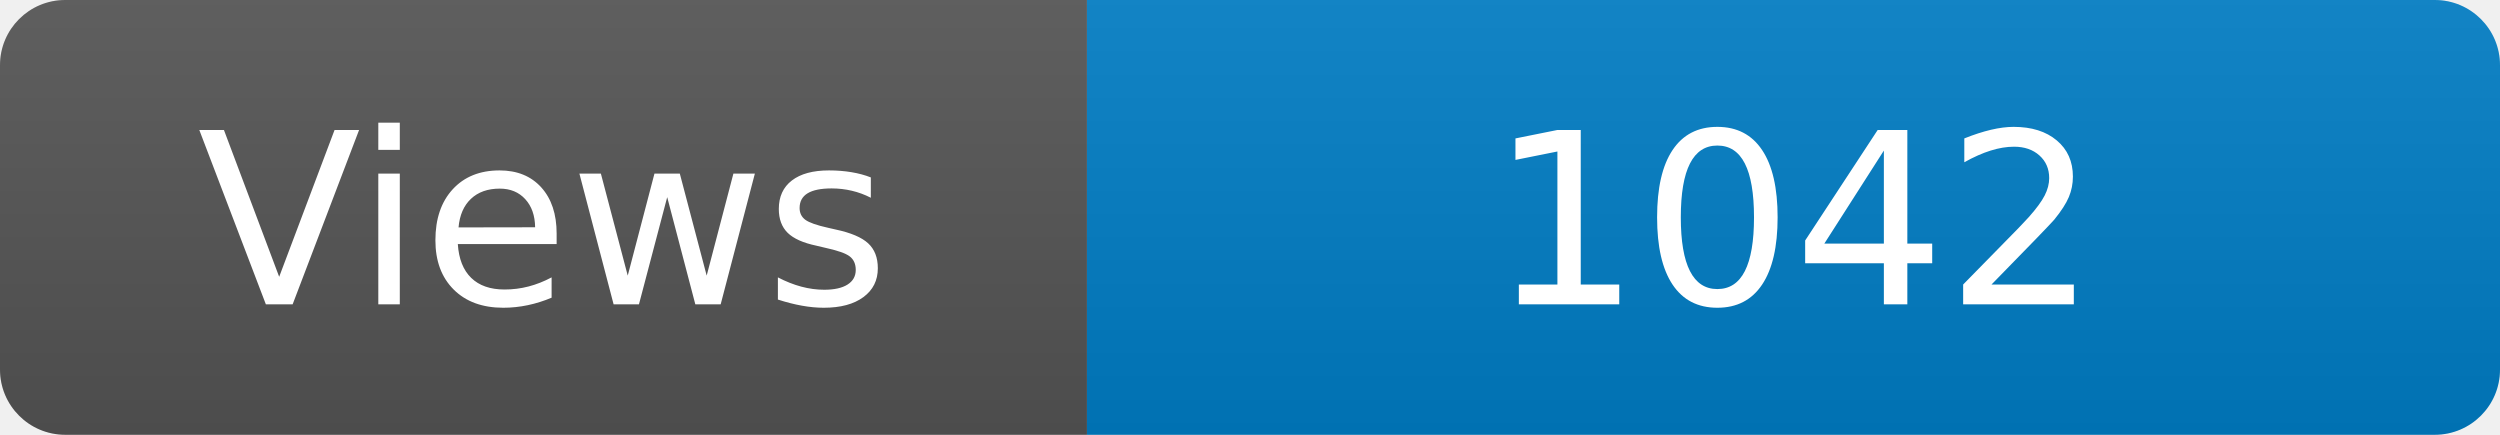
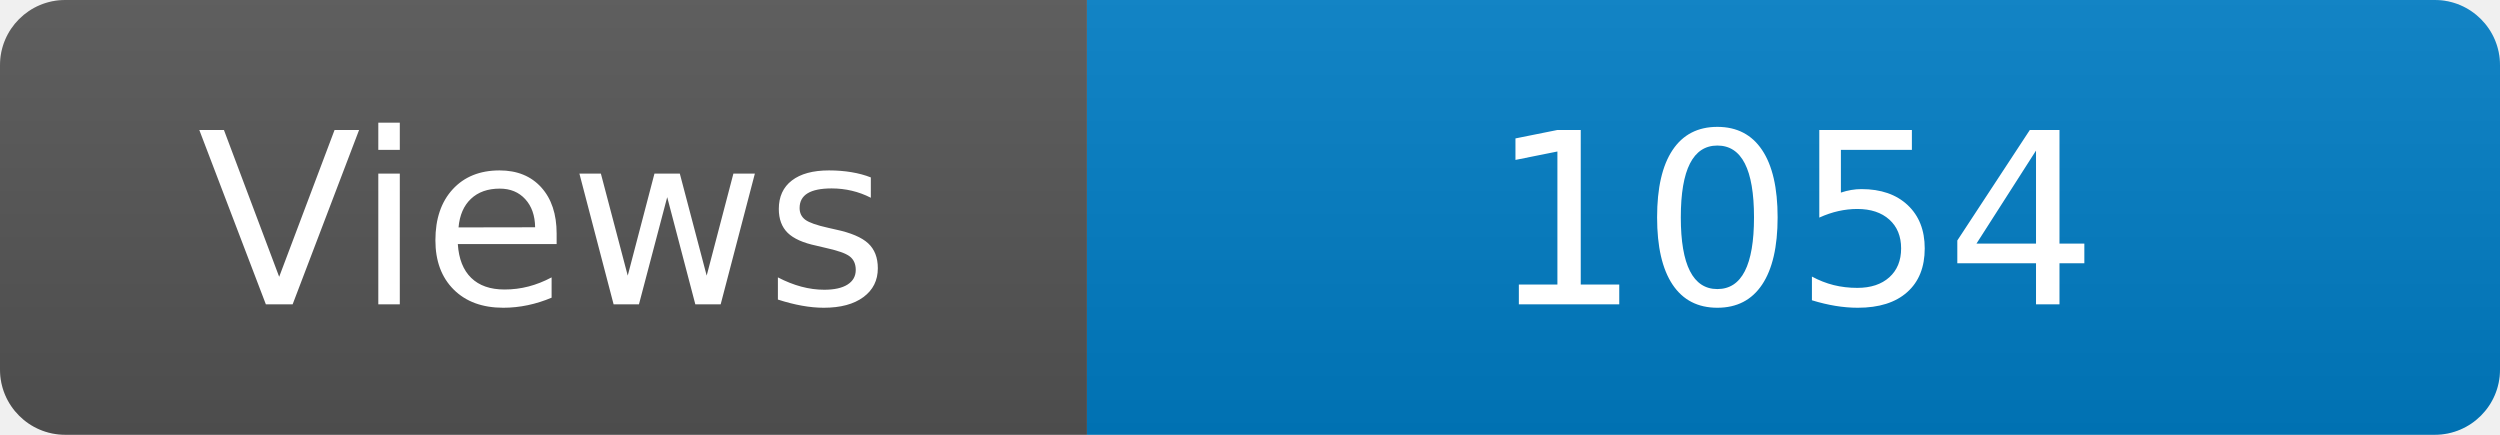
<svg xmlns="http://www.w3.org/2000/svg" width="115" height="20" role="img" aria-label="Maintained?: yes">
  <linearGradient id="s" x2="0" y2="100%">
    <stop offset="0" stop-color="#bbb" stop-opacity=".1" />
    <stop offset="1" stop-opacity=".1" />
  </linearGradient>
  <clipPath id="r">
    <rect width="115" height="20" rx="3" fill="#fff" />
  </clipPath>
  <g clip-path="url(#r)">
    <rect width="50" height="20" fill="#555" />
    <rect x="50" width="160" height="20" fill="#007ec6" />
    <rect width="115" height="20" fill="url(#s)" />
  </g>
  <g fill="#fff" text-anchor="middle" font-family="Verdana,Geneva,DejaVu Sans,sans-serif" font-size="110">
    <text x="250" y="140" transform="scale(.1)" fill="#fff">Views</text>
-     <text x="825" y="140" transform="scale(.1)" fill="#fff">1042</text>
+     <text x="825" y="140" transform="scale(.1)" fill="#fff">1054</text>
  </g>
</svg>
